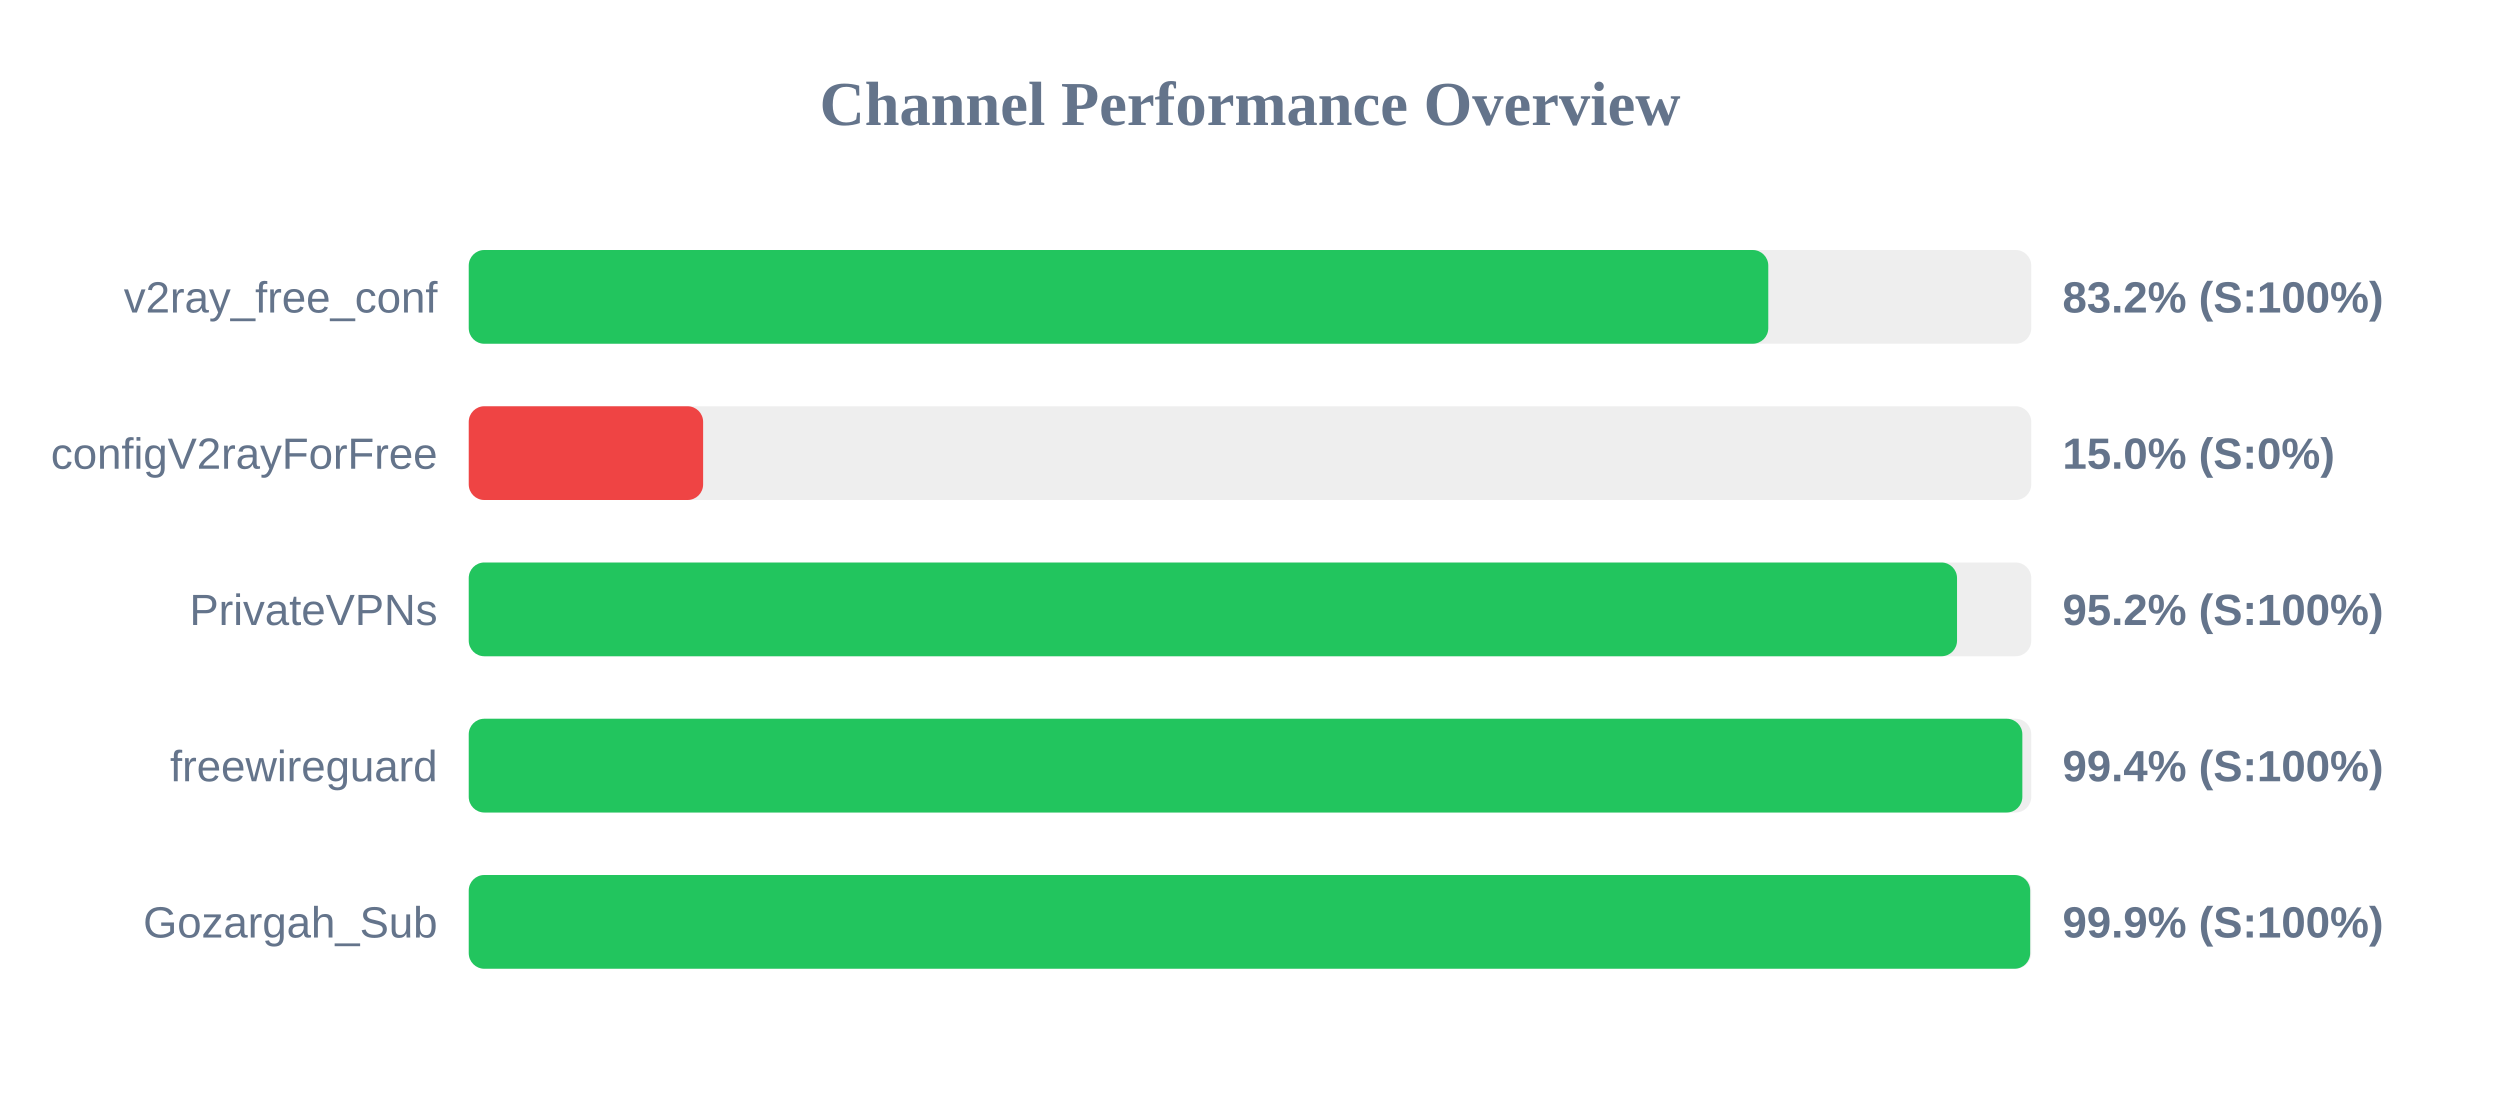
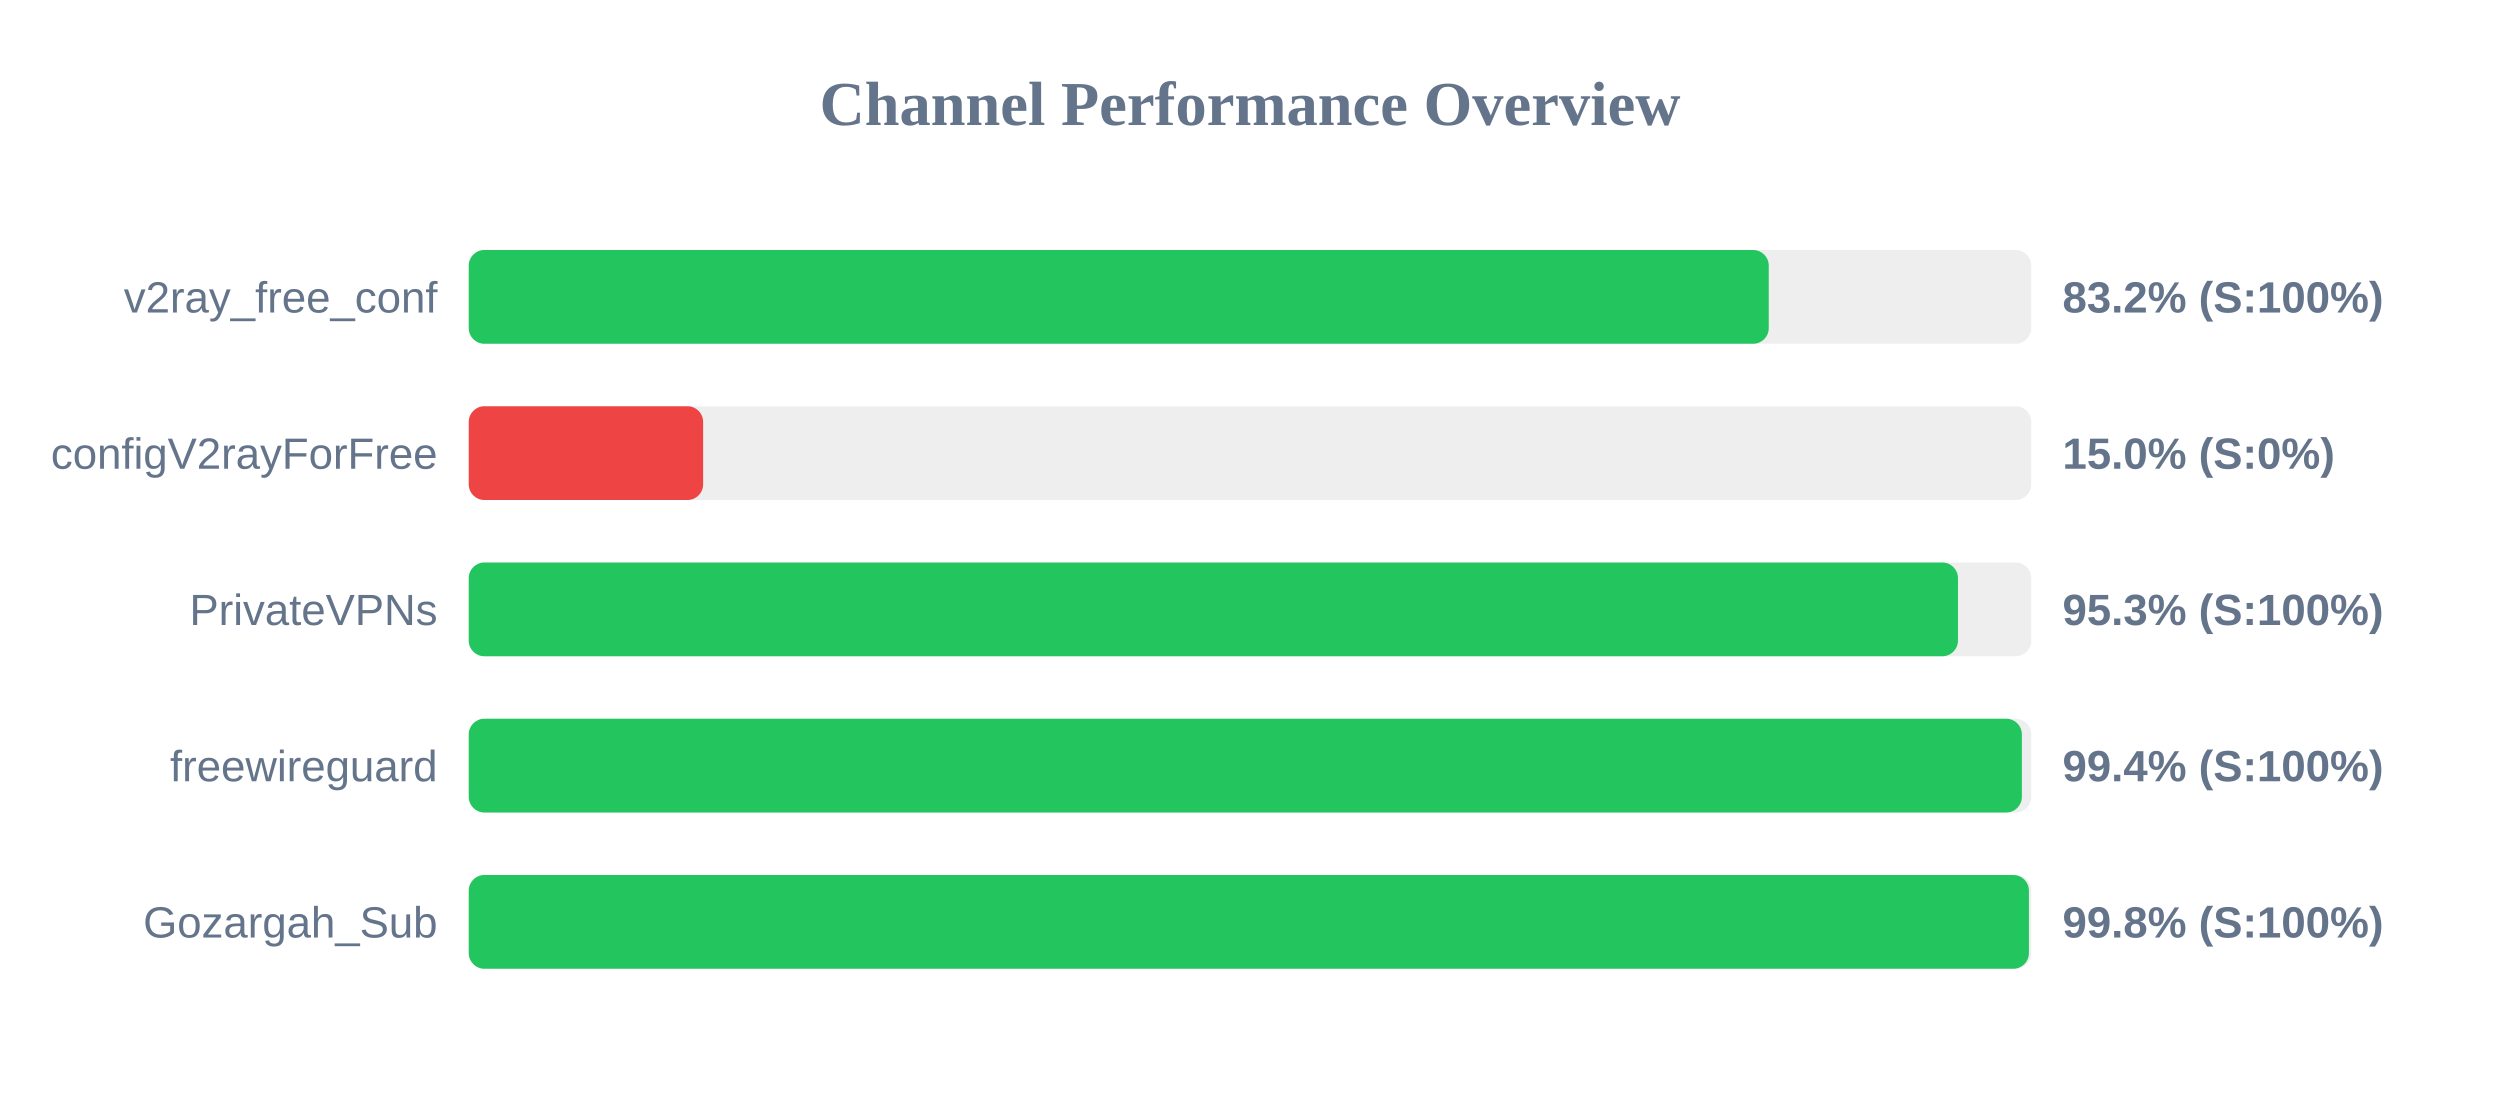
<svg xmlns="http://www.w3.org/2000/svg" width="800" height="350" version="1.1">
  <style>
        .row { font: 14px Arial; fill: #64748b; }
        .score { font: bold 14px Arial; fill: #64748b; }
    </style>
  <text x="400" y="40" text-anchor="middle" font-size="20px" font-weight="bold" fill="#64748b">Channel Performance Overview</text>
  <rect x="150" y="80" width="500" height="30" fill="#eee" rx="5" />
-   <rect x="150" y="80" width="415.85" height="30" fill="#22c55e" rx="5" />
+   <rect x="150" y="80" width="416.0" height="30" fill="#22c55e" rx="5" />
  <text x="140" y="100" text-anchor="end" class="row">v2ray_free_conf</text>
  <text x="660" y="100" text-anchor="start" class="score">83.2% (S:100%)</text>
  <rect x="150" y="130" width="500" height="30" fill="#eee" rx="5" />
  <rect x="150" y="130" width="75.0" height="30" fill="#ef4444" rx="5" />
  <text x="140" y="150" text-anchor="end" class="row">configV2rayForFree</text>
  <text x="660" y="150" text-anchor="start" class="score">15.0% (S:0%)</text>
  <rect x="150" y="180" width="500" height="30" fill="#eee" rx="5" />
-   <rect x="150" y="180" width="476.25" height="30" fill="#22c55e" rx="5" />
+   <rect x="150" y="180" width="476.55" height="30" fill="#22c55e" rx="5" />
  <text x="140" y="200" text-anchor="end" class="row">PrivateVPNs</text>
-   <text x="660" y="200" text-anchor="start" class="score">95.2% (S:100%)</text>
+   <text x="660" y="200" text-anchor="start" class="score">95.3% (S:100%)</text>
  <rect x="150" y="230" width="500" height="30" fill="#eee" rx="5" />
-   <rect x="150" y="230" width="497.15" height="30" fill="#22c55e" rx="5" />
+   <rect x="150" y="230" width="497.0" height="30" fill="#22c55e" rx="5" />
  <text x="140" y="250" text-anchor="end" class="row">freewireguard</text>
  <text x="660" y="250" text-anchor="start" class="score">99.4% (S:100%)</text>
  <rect x="150" y="280" width="500" height="30" fill="#eee" rx="5" />
-   <rect x="150" y="280" width="499.65" height="30" fill="#22c55e" rx="5" />
+   <rect x="150" y="280" width="499.25" height="30" fill="#22c55e" rx="5" />
  <text x="140" y="300" text-anchor="end" class="row">Gozargah_Sub</text>
-   <text x="660" y="300" text-anchor="start" class="score">99.9% (S:100%)</text>
+   <text x="660" y="300" text-anchor="start" class="score">99.8% (S:100%)</text>
</svg>
